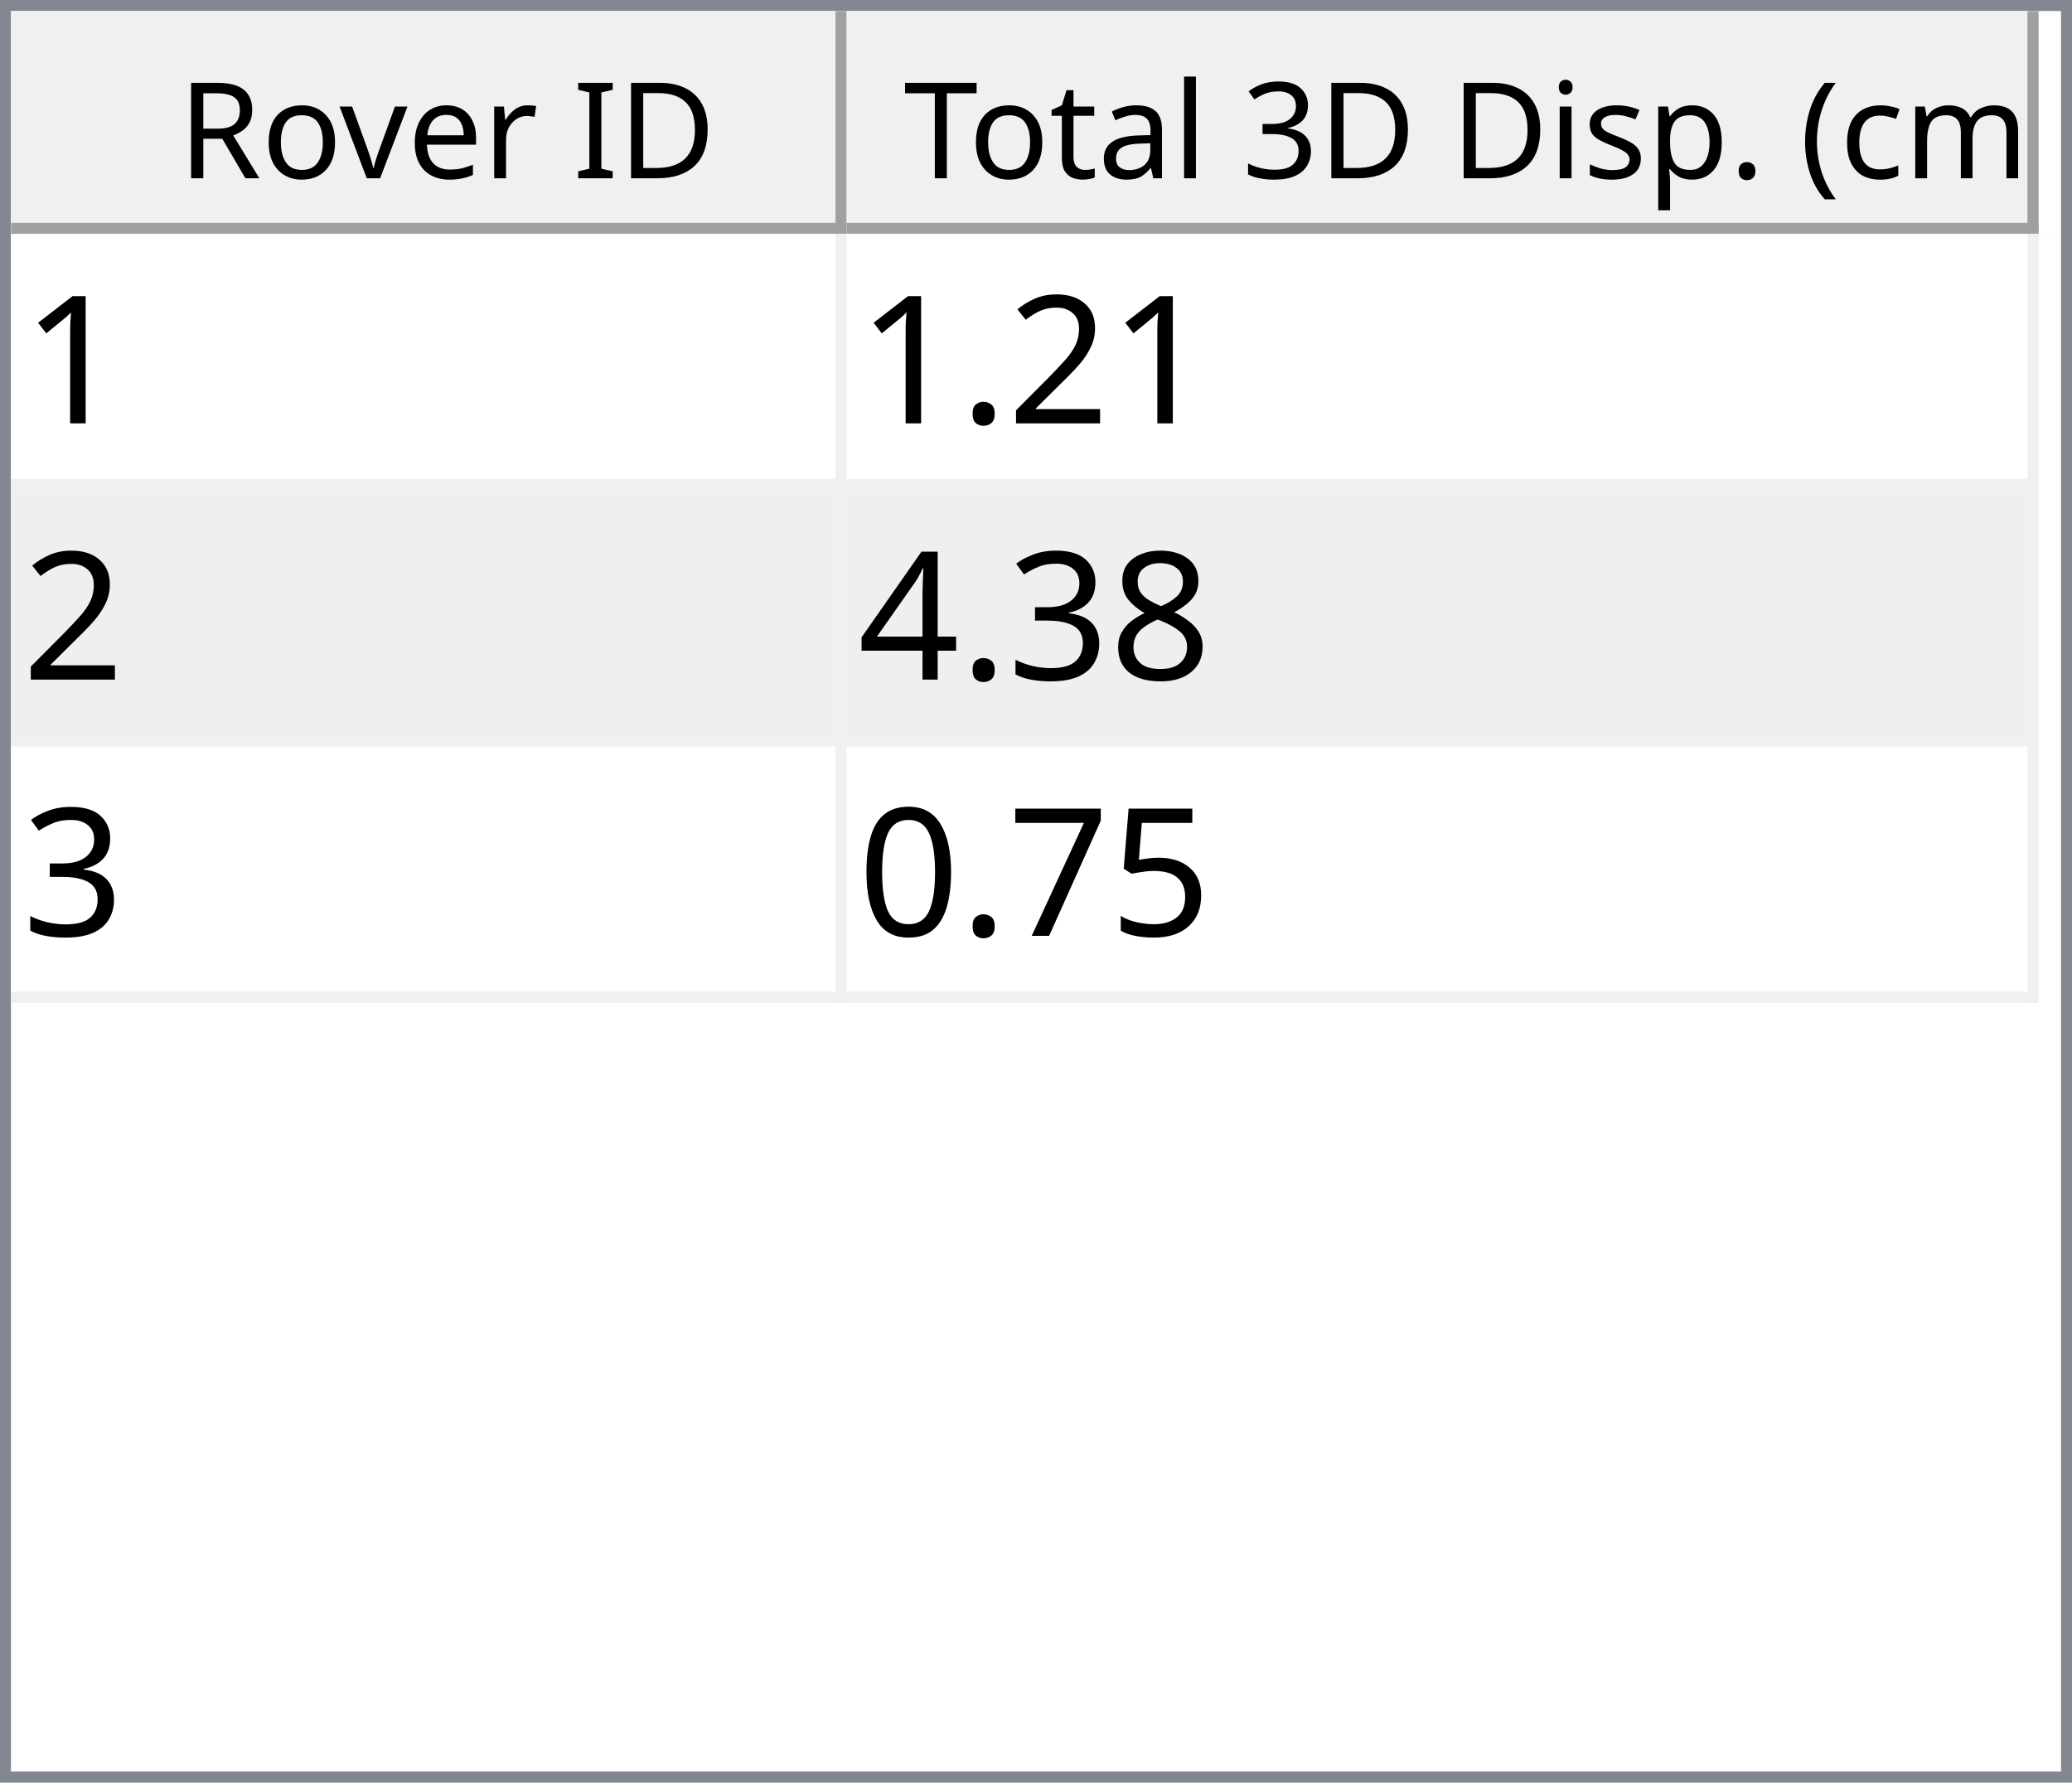
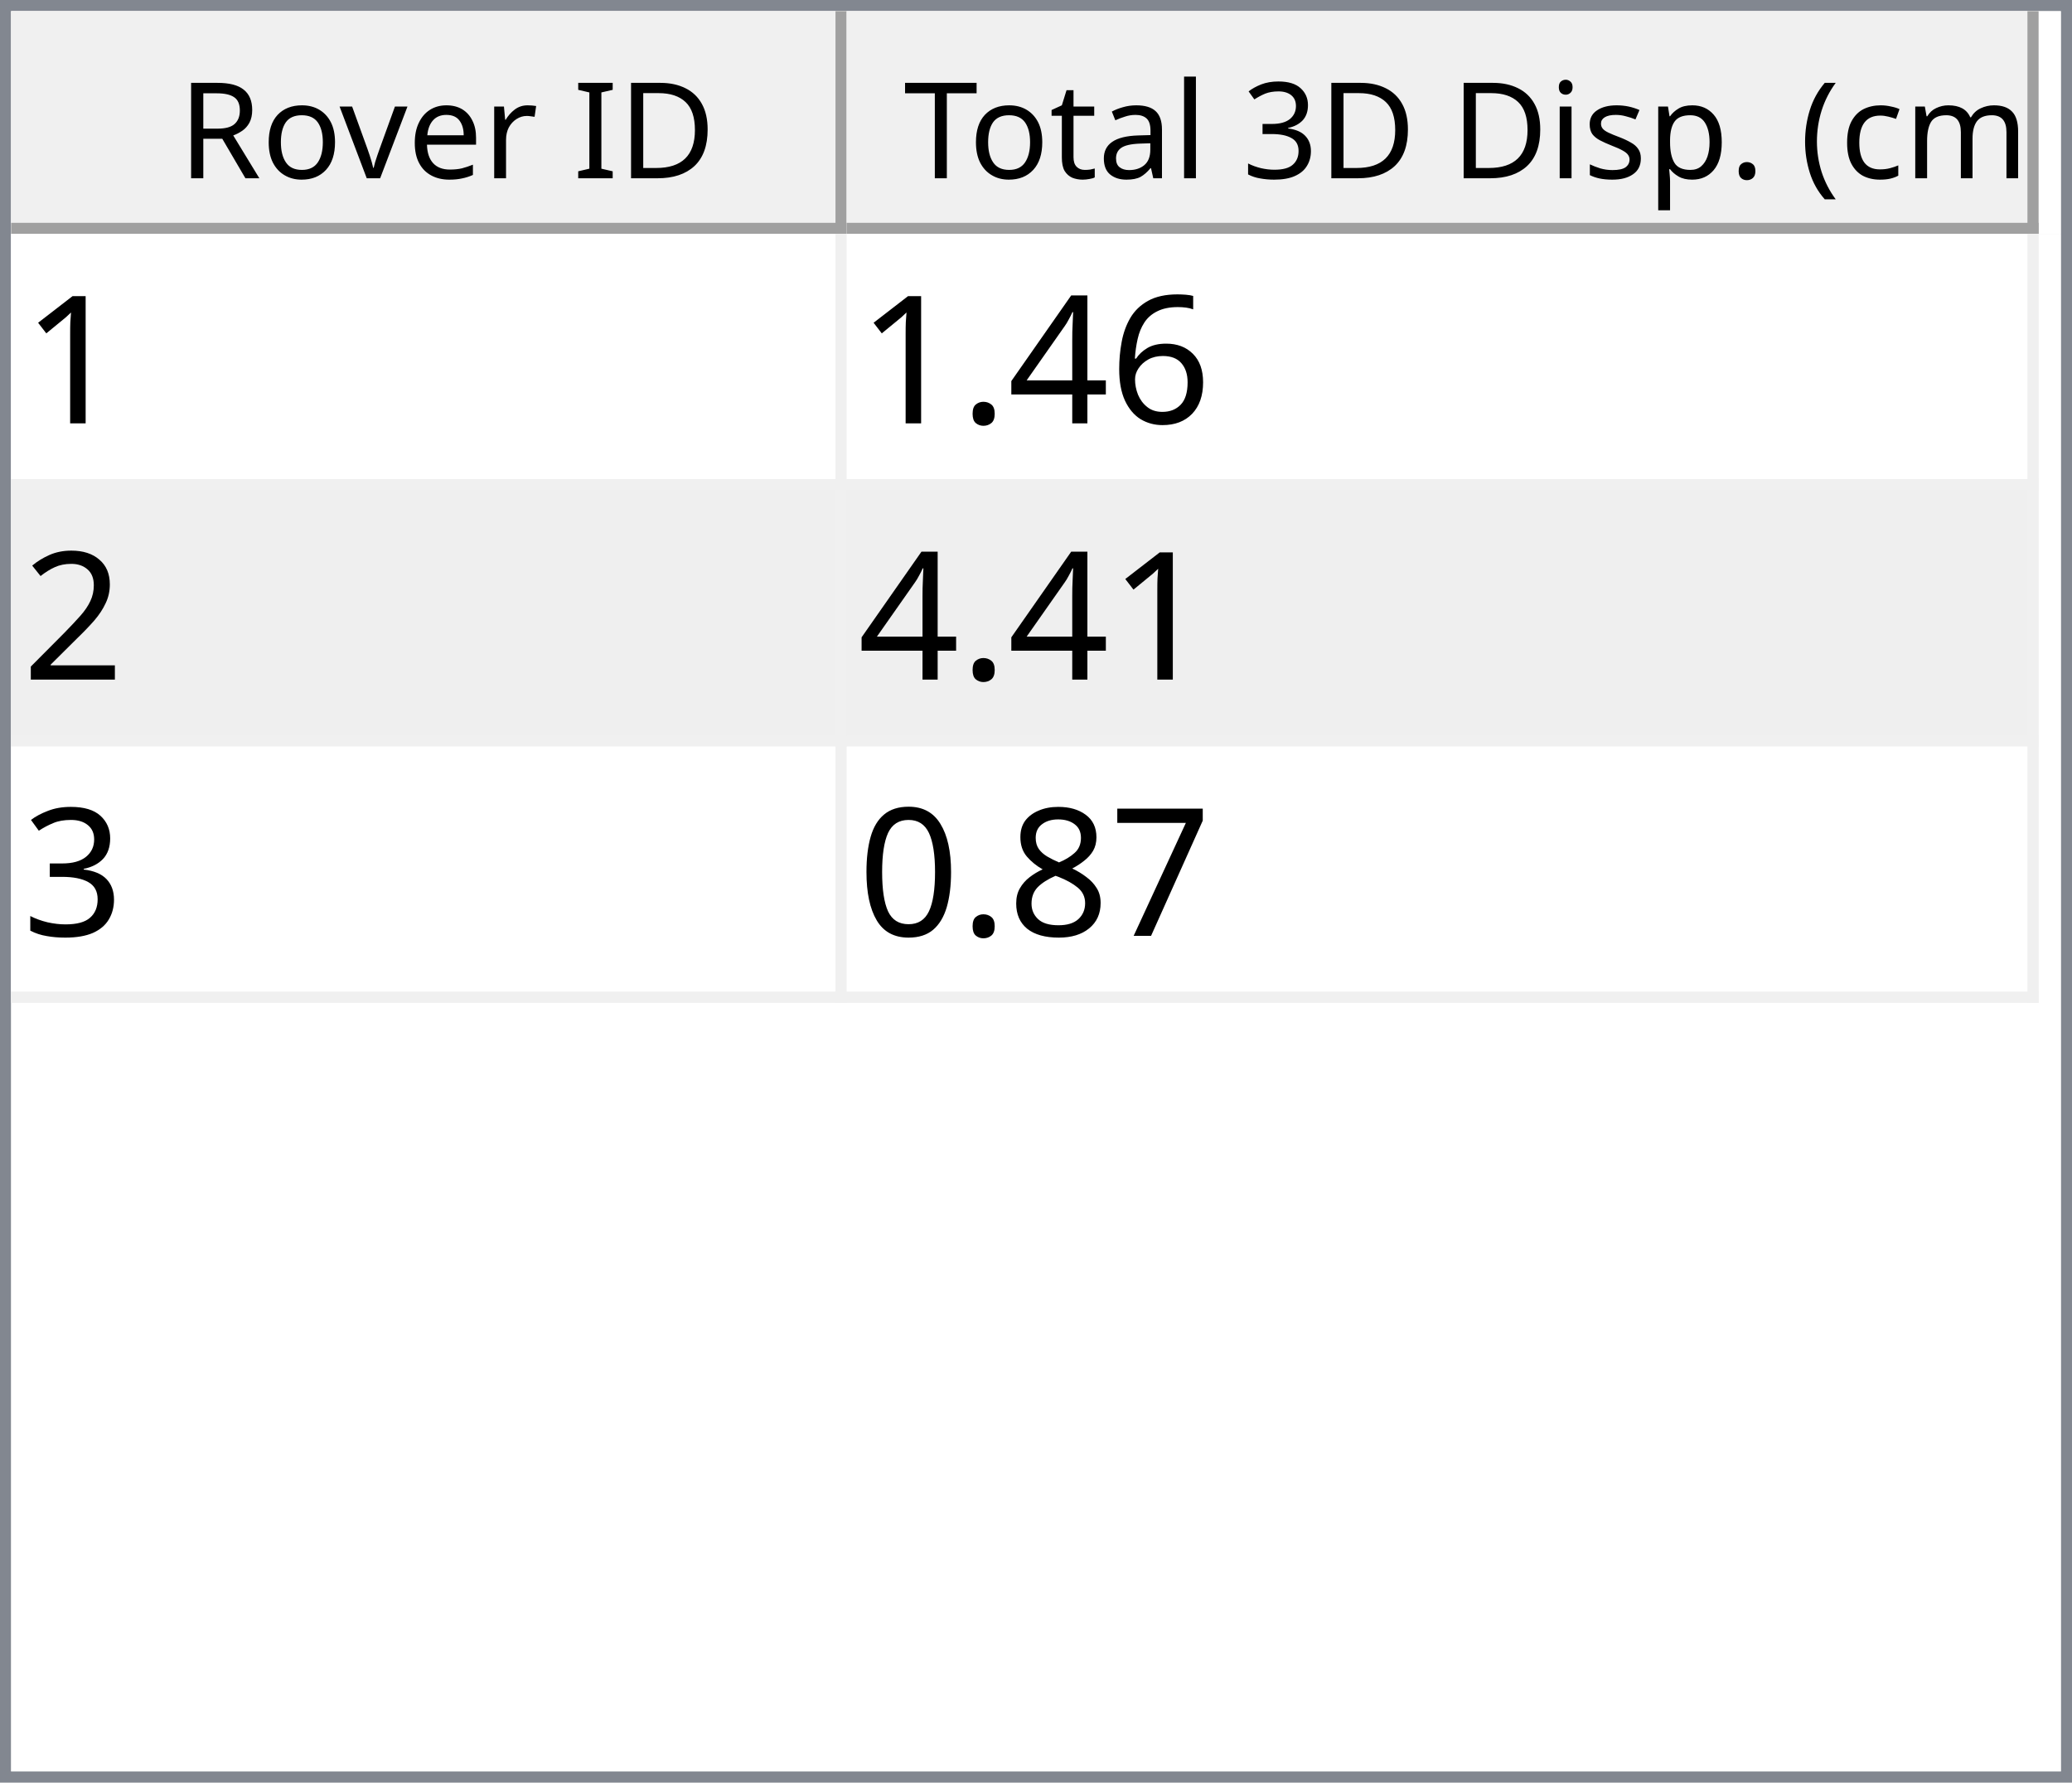
<svg xmlns="http://www.w3.org/2000/svg" style="fill-opacity:1; color-rendering:auto; color-interpolation:auto; text-rendering:auto; stroke:black; stroke-linecap:square; stroke-miterlimit:10; shape-rendering:auto; stroke-opacity:1; fill:black; stroke-dasharray:none; font-weight:normal; stroke-width:1; font-family:'Dialog'; font-style:normal; stroke-linejoin:miter; font-size:12px; stroke-dashoffset:0; image-rendering:auto;" width="186" height="160">
  <defs id="genericDefs" />
  <g>
    <defs id="defs1">
      <clipPath clipPathUnits="userSpaceOnUse" id="clipPath1">
        <path d="M0 0 L186 0 L186 160 L0 160 L0 0 Z" />
      </clipPath>
      <clipPath clipPathUnits="userSpaceOnUse" id="clipPath2">
        <path d="M0 0 L0 160 L186 160 L186 0 Z" />
      </clipPath>
      <clipPath clipPathUnits="userSpaceOnUse" id="clipPath3">
        <path d="M0 0 L0 20 L184 20 L184 0 Z" />
      </clipPath>
      <clipPath clipPathUnits="userSpaceOnUse" id="clipPath4">
        <path d="M0 0 L0 20 L75 20 L75 0 Z" />
      </clipPath>
      <clipPath clipPathUnits="userSpaceOnUse" id="clipPath5">
        <path d="M1 1 L1 19 L74 19 L74 1 Z" />
      </clipPath>
      <clipPath clipPathUnits="userSpaceOnUse" id="clipPath6">
        <path d="M0 0 L0 18 L73 18 L73 0 Z" />
      </clipPath>
      <clipPath clipPathUnits="userSpaceOnUse" id="clipPath7">
        <path d="M-0.5 -0.5 L-0.5 19.5 L74.5 19.5 L74.5 -0.5 Z" />
      </clipPath>
      <clipPath clipPathUnits="userSpaceOnUse" id="clipPath8">
        <path d="M0 0 L0 20 L107 20 L107 0 Z" />
      </clipPath>
      <clipPath clipPathUnits="userSpaceOnUse" id="clipPath9">
        <path d="M1 1 L1 19 L106 19 L106 1 Z" />
      </clipPath>
      <clipPath clipPathUnits="userSpaceOnUse" id="clipPath10">
        <path d="M0 0 L0 18 L105 18 L105 0 Z" />
      </clipPath>
      <clipPath clipPathUnits="userSpaceOnUse" id="clipPath11">
        <path d="M-0.5 -0.5 L-0.5 19.5 L106.5 19.5 L106.5 -0.5 Z" />
      </clipPath>
      <clipPath clipPathUnits="userSpaceOnUse" id="clipPath12">
        <path d="M0 0 L0 138 L184 138 L184 0 Z" />
      </clipPath>
      <clipPath clipPathUnits="userSpaceOnUse" id="clipPath13">
        <path d="M0 0 L0 69 L182 69 L182 0 Z" />
      </clipPath>
      <clipPath clipPathUnits="userSpaceOnUse" id="clipPath14">
        <path d="M-0.5 -0.5 L-0.5 68.5 L181.5 68.5 L181.5 -0.5 Z" />
      </clipPath>
      <clipPath clipPathUnits="userSpaceOnUse" id="clipPath15">
        <path d="M0 0 L0 22 L74 22 L74 0 Z" />
      </clipPath>
      <clipPath clipPathUnits="userSpaceOnUse" id="clipPath16">
        <path d="M0 0 L0 22 L106 22 L106 0 Z" />
      </clipPath>
      <font horiz-adv-x="64.551" id="font1">
        <font-face ascent="107.91" descent="25.098" units-per-em="100" style="font-style:normal; font-family:Segoe UI; font-weight:normal;" />
        <missing-glyph horiz-adv-x="64.551" d="M8.109 0 L8.109 68.266 L56.453 68.266 L56.453 0 L8.109 0 ZM15.328 7.234 L49.219 7.234 L49.219 61.031 L15.328 61.031 L15.328 7.234 Z" />
        <glyph unicode="D" horiz-adv-x="70.117" d="M9.188 0 L9.188 70.016 L28.516 70.016 Q65.531 70.016 65.531 35.891 Q65.531 19.672 55.25 9.836 Q44.969 0 27.734 0 L9.188 0 ZM17.391 62.594 L17.391 7.422 L27.828 7.422 Q41.609 7.422 49.273 14.797 Q56.938 22.172 56.938 35.688 Q56.938 62.594 28.328 62.594 L17.391 62.594 Z" />
        <glyph unicode="I" horiz-adv-x="26.611" d="M17.391 0 L9.188 0 L9.188 70.016 L17.391 70.016 L17.391 0 Z" />
        <glyph unicode=" " horiz-adv-x="27.393" d="" />
        <glyph unicode="r" horiz-adv-x="34.766" d="M34.188 41.891 Q32.078 43.5 28.125 43.5 Q23 43.5 19.555 38.672 Q16.109 33.844 16.109 25.484 L16.109 0 L8.109 0 L8.109 50 L16.109 50 L16.109 39.703 L16.312 39.703 Q18.016 44.969 21.531 47.922 Q25.047 50.875 29.391 50.875 Q32.516 50.875 34.188 50.203 L34.188 41.891 Z" />
        <glyph unicode="e" horiz-adv-x="52.295" d="M48.297 23 L12.984 23 Q13.188 14.656 17.484 10.109 Q21.781 5.562 29.297 5.562 Q37.75 5.562 44.828 11.141 L44.828 3.609 Q38.234 -1.172 27.391 -1.172 Q16.797 -1.172 10.742 5.641 Q4.688 12.453 4.688 24.812 Q4.688 36.469 11.305 43.82 Q17.922 51.172 27.734 51.172 Q37.547 51.172 42.922 44.828 Q48.297 38.484 48.297 27.203 L48.297 23 ZM40.094 29.781 Q40.047 36.719 36.75 40.578 Q33.453 44.438 27.594 44.438 Q21.922 44.438 17.969 40.383 Q14.016 36.328 13.094 29.781 L40.094 29.781 Z" />
        <glyph unicode="v" horiz-adv-x="47.9" d="M47.406 50 L27.484 0 L19.625 0 L0.688 50 L9.469 50 L22.172 13.672 Q23.578 9.672 23.922 6.688 L24.125 6.688 Q24.609 10.453 25.688 13.484 L38.969 50 L47.406 50 Z" />
        <glyph unicode="o" horiz-adv-x="58.594" d="M29 -1.172 Q17.922 -1.172 11.305 5.836 Q4.688 12.844 4.688 24.422 Q4.688 37.016 11.57 44.094 Q18.453 51.172 30.172 51.172 Q41.359 51.172 47.633 44.289 Q53.906 37.406 53.906 25.203 Q53.906 13.234 47.141 6.031 Q40.375 -1.172 29 -1.172 ZM29.594 44.438 Q21.875 44.438 17.383 39.188 Q12.891 33.938 12.891 24.703 Q12.891 15.828 17.43 10.695 Q21.969 5.562 29.594 5.562 Q37.359 5.562 41.531 10.594 Q45.703 15.625 45.703 24.906 Q45.703 34.281 41.531 39.359 Q37.359 44.438 29.594 44.438 Z" />
        <glyph unicode="R" horiz-adv-x="59.814" d="M59.375 0 L49.609 0 L37.891 19.625 Q36.281 22.359 34.766 24.289 Q33.25 26.219 31.664 27.438 Q30.078 28.656 28.25 29.219 Q26.422 29.781 24.125 29.781 L17.391 29.781 L17.391 0 L9.188 0 L9.188 70.016 L30.078 70.016 Q34.672 70.016 38.555 68.867 Q42.438 67.719 45.289 65.375 Q48.141 63.031 49.758 59.547 Q51.375 56.062 51.375 51.375 Q51.375 47.703 50.273 44.656 Q49.172 41.609 47.148 39.211 Q45.125 36.812 42.266 35.133 Q39.406 33.453 35.844 32.516 L35.844 32.328 Q37.594 31.547 38.891 30.547 Q40.188 29.547 41.359 28.18 Q42.531 26.812 43.68 25.078 Q44.828 23.344 46.234 21.047 L59.375 0 ZM17.391 62.594 L17.391 37.203 L28.516 37.203 Q31.594 37.203 34.203 38.133 Q36.812 39.062 38.719 40.797 Q40.625 42.531 41.703 45.047 Q42.781 47.562 42.781 50.688 Q42.781 56.297 39.141 59.445 Q35.5 62.594 28.609 62.594 L17.391 62.594 Z" />
        <glyph unicode=")" horiz-adv-x="30.176" d="M8.297 -15.922 L1.172 -15.922 Q16.406 2.344 16.406 26.812 Q16.406 51.469 1.078 70.016 L8.297 70.016 Q23.531 52.156 23.531 26.703 Q23.531 1.375 8.297 -15.922 Z" />
        <glyph unicode="m" horiz-adv-x="86.133" d="M79.109 0 L71.094 0 L71.094 28.719 Q71.094 37.016 68.531 40.727 Q65.969 44.438 59.906 44.438 Q54.781 44.438 51.195 39.75 Q47.609 35.062 47.609 28.516 L47.609 0 L39.594 0 L39.594 29.688 Q39.594 44.438 28.219 44.438 Q22.953 44.438 19.531 40.016 Q16.109 35.594 16.109 28.516 L16.109 0 L8.109 0 L8.109 50 L16.109 50 L16.109 42.094 L16.312 42.094 Q21.625 51.172 31.844 51.172 Q36.969 51.172 40.773 48.312 Q44.578 45.453 46 40.828 Q51.562 51.172 62.594 51.172 Q79.109 51.172 79.109 30.812 L79.109 0 Z" />
        <glyph unicode="c" horiz-adv-x="46.191" d="M42.188 2.297 Q36.422 -1.172 28.516 -1.172 Q17.828 -1.172 11.258 5.789 Q4.688 12.75 4.688 23.828 Q4.688 36.188 11.766 43.68 Q18.844 51.172 30.672 51.172 Q37.25 51.172 42.281 48.734 L42.281 40.531 Q36.719 44.438 30.375 44.438 Q22.703 44.438 17.797 38.945 Q12.891 33.453 12.891 24.516 Q12.891 15.719 17.508 10.641 Q22.125 5.562 29.891 5.562 Q36.422 5.562 42.188 9.906 L42.188 2.297 Z" />
        <glyph unicode="(" horiz-adv-x="30.176" d="M29.109 -15.922 L21.969 -15.922 Q6.844 1.375 6.844 26.703 Q6.844 52.156 21.969 70.016 L29.203 70.016 Q13.875 51.469 13.875 26.812 Q13.875 2.344 29.109 -15.922 Z" />
        <glyph unicode="." horiz-adv-x="21.68" d="M10.891 -1.078 Q8.641 -1.078 7.055 0.539 Q5.469 2.156 5.469 4.391 Q5.469 6.641 7.055 8.273 Q8.641 9.906 10.891 9.906 Q13.188 9.906 14.797 8.273 Q16.406 6.641 16.406 4.391 Q16.406 2.156 14.797 0.539 Q13.188 -1.078 10.891 -1.078 Z" />
        <glyph unicode="p" horiz-adv-x="58.789" d="M16.312 7.234 L16.109 7.234 L16.109 -23 L8.109 -23 L8.109 50 L16.109 50 L16.109 41.219 L16.312 41.219 Q22.219 51.172 33.594 51.172 Q43.266 51.172 48.688 44.461 Q54.109 37.75 54.109 26.469 Q54.109 13.922 48 6.375 Q41.891 -1.172 31.297 -1.172 Q21.578 -1.172 16.312 7.234 ZM16.109 27.391 L16.109 20.406 Q16.109 14.203 20.141 9.883 Q24.172 5.562 30.375 5.562 Q37.641 5.562 41.773 11.133 Q45.906 16.703 45.906 26.609 Q45.906 34.969 42.047 39.703 Q38.188 44.438 31.594 44.438 Q24.609 44.438 20.359 39.578 Q16.109 34.719 16.109 27.391 Z" />
        <glyph unicode="s" horiz-adv-x="42.432" d="M5.078 1.812 L5.078 10.406 Q11.625 5.562 19.484 5.562 Q30.031 5.562 30.031 12.594 Q30.031 14.594 29.125 15.992 Q28.219 17.391 26.68 18.461 Q25.141 19.531 23.07 20.383 Q21 21.234 18.609 22.172 Q15.281 23.484 12.766 24.828 Q10.25 26.172 8.57 27.859 Q6.891 29.547 6.031 31.695 Q5.172 33.844 5.172 36.719 Q5.172 40.234 6.789 42.945 Q8.406 45.656 11.086 47.484 Q13.766 49.312 17.211 50.242 Q20.656 51.172 24.312 51.172 Q30.812 51.172 35.938 48.922 L35.938 40.828 Q30.422 44.438 23.25 44.438 Q21 44.438 19.195 43.922 Q17.391 43.406 16.094 42.477 Q14.797 41.547 14.086 40.258 Q13.375 38.969 13.375 37.406 Q13.375 35.453 14.086 34.133 Q14.797 32.812 16.164 31.789 Q17.531 30.766 19.484 29.938 Q21.438 29.109 23.922 28.125 Q27.25 26.859 29.883 25.516 Q32.516 24.172 34.375 22.484 Q36.234 20.797 37.234 18.602 Q38.234 16.406 38.234 13.375 Q38.234 9.672 36.602 6.938 Q34.969 4.203 32.234 2.398 Q29.5 0.594 25.93 -0.289 Q22.359 -1.172 18.453 -1.172 Q10.75 -1.172 5.078 1.812 Z" />
        <glyph unicode="i" horiz-adv-x="24.219" d="M12.203 62.703 Q10.062 62.703 8.547 64.164 Q7.031 65.625 7.031 67.875 Q7.031 70.125 8.547 71.609 Q10.062 73.094 12.203 73.094 Q14.406 73.094 15.945 71.609 Q17.484 70.125 17.484 67.875 Q17.484 65.719 15.945 64.211 Q14.406 62.703 12.203 62.703 ZM16.109 0 L8.109 0 L8.109 50 L16.109 50 L16.109 0 Z" />
        <glyph unicode="3" horiz-adv-x="53.906" d="M46.531 19.828 Q46.531 15.094 44.75 11.211 Q42.969 7.328 39.719 4.57 Q36.469 1.812 31.93 0.297 Q27.391 -1.219 21.922 -1.219 Q11.922 -1.219 6 2.594 L6 11.188 Q13.094 5.609 22.219 5.609 Q25.875 5.609 28.828 6.539 Q31.781 7.469 33.906 9.227 Q36.031 10.984 37.18 13.477 Q38.328 15.969 38.328 19.094 Q38.328 32.812 18.797 32.812 L12.984 32.812 L12.984 39.594 L18.5 39.594 Q35.797 39.594 35.797 52.484 Q35.797 64.406 22.609 64.406 Q15.188 64.406 8.688 59.422 L8.688 67.188 Q15.375 71.188 24.609 71.188 Q29 71.188 32.57 69.969 Q36.141 68.75 38.68 66.555 Q41.219 64.359 42.609 61.281 Q44 58.203 44 54.5 Q44 40.672 30.031 36.719 L30.031 36.531 Q33.594 36.141 36.625 34.797 Q39.656 33.453 41.852 31.305 Q44.047 29.156 45.289 26.25 Q46.531 23.344 46.531 19.828 Z" />
        <glyph unicode="l" horiz-adv-x="24.219" d="M16.109 0 L8.109 0 L8.109 74.031 L16.109 74.031 L16.109 0 Z" />
        <glyph unicode="a" horiz-adv-x="50.879" d="M43.891 0 L35.891 0 L35.891 7.812 L35.688 7.812 Q30.469 -1.172 20.312 -1.172 Q12.844 -1.172 8.617 2.781 Q4.391 6.734 4.391 13.281 Q4.391 27.297 20.906 29.594 L35.891 31.688 Q35.891 44.438 25.594 44.438 Q16.547 44.438 9.281 38.281 L9.281 46.484 Q16.656 51.172 26.266 51.172 Q43.891 51.172 43.891 32.516 L43.891 0 ZM35.891 25.297 L23.828 23.641 Q18.266 22.859 15.43 20.875 Q12.594 18.891 12.594 13.875 Q12.594 10.203 15.211 7.883 Q17.828 5.562 22.172 5.562 Q28.125 5.562 32.008 9.742 Q35.891 13.922 35.891 20.312 L35.891 25.297 Z" />
        <glyph unicode="t" horiz-adv-x="33.887" d="M31.297 0.484 Q28.469 -1.078 23.828 -1.078 Q10.688 -1.078 10.688 13.578 L10.688 43.172 L2.094 43.172 L2.094 50 L10.688 50 L10.688 62.203 L18.703 64.797 L18.703 50 L31.297 50 L31.297 43.172 L18.703 43.172 L18.703 14.984 Q18.703 9.969 20.414 7.82 Q22.125 5.672 26.078 5.672 Q29.109 5.672 31.297 7.328 L31.297 0.484 Z" />
        <glyph unicode="T" horiz-adv-x="52.393" d="M50.594 62.594 L30.375 62.594 L30.375 0 L22.172 0 L22.172 62.594 L2 62.594 L2 70.016 L50.594 70.016 L50.594 62.594 Z" />
      </font>
      <font horiz-adv-x="75.0" id="font2">
        <font-face ascent="100.537" descent="21.973" units-per-em="100" style="font-style:normal; font-family:sans-serif; font-weight:normal;" />
        <missing-glyph horiz-adv-x="75.0" d="M12.5 0 L12.5 62.5 L62.5 62.5 L62.5 0 L12.5 0 ZM14.062 1.562 L60.938 1.562 L60.938 60.938 L14.062 60.938 L14.062 1.562 Z" />
        <glyph unicode="1" horiz-adv-x="55.615" d="M37.25 0 L28.469 0 L28.469 56 Q25.297 52.984 20.141 49.953 Q14.984 46.922 10.891 45.406 L10.891 53.906 Q18.266 57.375 23.781 62.305 Q29.297 67.234 31.594 71.875 L37.25 71.875 L37.25 0 Z" />
+         <glyph unicode="6" horiz-adv-x="55.615" d="M49.75 54.047 L41.016 53.375 Q39.844 58.547 37.703 60.891 Q34.125 64.656 28.906 64.656 Q24.703 64.656 21.531 62.312 Q17.391 59.281 14.992 53.469 Q12.594 47.656 12.5 36.922 Q15.672 41.75 20.266 44.094 Q24.859 46.438 29.891 46.438 Q38.672 46.438 44.852 39.969 Q51.031 33.5 51.031 23.25 Q51.031 16.5 48.125 10.719 Q45.219 4.938 40.141 1.859 Q35.062 -1.219 28.609 -1.219 Q17.625 -1.219 10.695 6.859 Q3.766 14.938 3.766 33.5 Q3.766 54.25 11.422 63.672 Q18.109 71.875 29.438 71.875 Q37.891 71.875 43.289 67.141 Q48.688 62.406 49.75 54.047 ZM13.875 23.188 Q13.875 18.656 15.797 14.508 Q17.719 10.359 21.188 8.18 Q24.656 6 28.469 6 Q34.031 6 38.039 10.492 Q42.047 14.984 42.047 22.703 Q42.047 30.125 38.086 34.398 Q34.125 38.672 28.125 38.672 Q22.172 38.672 18.023 34.398 Q13.875 30.125 13.875 23.188 Z" />
+         <glyph unicode="4" horiz-adv-x="55.615" d="M32.328 0 L32.328 17.141 L1.266 17.141 L1.266 25.203 L33.938 71.578 L41.109 71.578 L41.109 25.203 L50.781 25.203 L50.781 17.141 L41.109 17.141 L41.109 0 L32.328 0 ZM32.328 25.203 L32.328 57.469 L9.906 25.203 L32.328 25.203 Z" />
+         <glyph unicode="." horiz-adv-x="27.783" d="M9.078 0 L9.078 10.016 L19.094 10.016 L19.094 0 L9.078 0 Z" />
        <glyph unicode="2" horiz-adv-x="55.615" d="M50.344 8.453 L50.344 0 L3.031 0 Q2.938 3.172 4.047 6.109 Q5.859 10.938 9.836 15.625 Q13.812 20.312 21.344 26.469 Q33.016 36.031 37.117 41.625 Q41.219 47.219 41.219 52.203 Q41.219 57.422 37.477 61.008 Q33.734 64.594 27.734 64.594 Q21.391 64.594 17.578 60.789 Q13.766 56.984 13.719 50.25 L4.688 51.172 Q5.609 61.281 11.664 66.578 Q17.719 71.875 27.938 71.875 Q38.234 71.875 44.242 66.164 Q50.25 60.453 50.25 52 Q50.25 47.703 48.492 43.555 Q46.734 39.406 42.656 34.812 Q38.578 30.219 29.109 22.219 Q21.188 15.578 18.945 13.211 Q16.703 10.844 15.234 8.453 L50.344 8.453 Z" />
-         <glyph unicode="." horiz-adv-x="27.783" d="M9.078 0 L9.078 10.016 L19.094 10.016 L19.094 0 L9.078 0 Z" />
+         <glyph unicode="3" horiz-adv-x="55.615" d="M4.203 18.891 L12.984 20.062 Q14.5 12.594 18.141 9.297 Q21.781 6 27 6 Q33.203 6 37.477 10.297 Q41.75 14.594 41.75 20.953 Q41.75 27 37.797 30.93 Q33.844 34.859 27.734 34.859 Q25.25 34.859 21.531 33.891 L22.516 41.609 Q23.391 41.5 23.922 41.5 Q29.547 41.5 34.039 44.43 Q38.531 47.359 38.531 53.469 Q38.531 58.297 35.258 61.477 Q31.984 64.656 26.812 64.656 Q21.688 64.656 18.266 61.43 Q14.844 58.203 13.875 51.766 L5.078 53.328 Q6.688 62.156 12.398 67.016 Q18.109 71.875 26.609 71.875 Q32.469 71.875 37.398 69.359 Q42.328 66.844 44.945 62.5 Q47.562 58.156 47.562 53.266 Q47.562 48.641 45.07 44.828 Q42.578 41.016 37.703 38.766 Q44.047 37.312 47.562 32.695 Q51.078 28.078 51.078 21.141 Q51.078 11.766 44.242 5.25 Q37.406 -1.266 26.953 -1.266 Q17.531 -1.266 11.305 4.352 Q5.078 9.969 4.203 18.891 Z" />
+         <glyph unicode="7" horiz-adv-x="55.615" d="M4.734 62.203 L4.734 70.656 L51.078 70.656 L51.078 63.812 Q44.234 56.547 37.523 44.484 Q30.812 32.422 27.156 19.672 Q24.516 10.688 23.781 0 L14.75 0 Q14.891 8.453 18.062 20.414 Q21.234 32.375 27.172 43.484 Q33.109 54.594 39.797 62.203 L4.734 62.203 Z" />
        <glyph unicode="8" horiz-adv-x="55.615" d="M17.672 38.812 Q12.203 40.828 9.57 44.539 Q6.938 48.25 6.938 53.422 Q6.938 61.234 12.555 66.555 Q18.172 71.875 27.484 71.875 Q36.859 71.875 42.578 66.43 Q48.297 60.984 48.297 53.172 Q48.297 48.188 45.68 44.508 Q43.062 40.828 37.75 38.812 Q44.344 36.672 47.781 31.883 Q51.219 27.094 51.219 20.453 Q51.219 11.281 44.727 5.031 Q38.234 -1.219 27.641 -1.219 Q17.047 -1.219 10.547 5.055 Q4.047 11.328 4.047 20.703 Q4.047 27.688 7.594 32.398 Q11.141 37.109 17.672 38.812 ZM15.922 53.719 Q15.922 48.641 19.195 45.414 Q22.469 42.188 27.688 42.188 Q32.766 42.188 36.016 45.383 Q39.266 48.578 39.266 53.219 Q39.266 58.062 35.914 61.359 Q32.562 64.656 27.594 64.656 Q22.562 64.656 19.242 61.43 Q15.922 58.203 15.922 53.719 ZM13.094 20.656 Q13.094 16.891 14.875 13.375 Q16.656 9.859 20.172 7.93 Q23.688 6 27.734 6 Q34.031 6 38.133 10.055 Q42.234 14.109 42.234 20.359 Q42.234 26.703 38.016 30.859 Q33.797 35.016 27.438 35.016 Q21.234 35.016 17.164 30.914 Q13.094 26.812 13.094 20.656 Z" />
-         <glyph unicode="3" horiz-adv-x="55.615" d="M4.203 18.891 L12.984 20.062 Q14.5 12.594 18.141 9.297 Q21.781 6 27 6 Q33.203 6 37.477 10.297 Q41.75 14.594 41.75 20.953 Q41.75 27 37.797 30.93 Q33.844 34.859 27.734 34.859 Q25.25 34.859 21.531 33.891 L22.516 41.609 Q23.391 41.5 23.922 41.5 Q29.547 41.5 34.039 44.43 Q38.531 47.359 38.531 53.469 Q38.531 58.297 35.258 61.477 Q31.984 64.656 26.812 64.656 Q21.688 64.656 18.266 61.43 Q14.844 58.203 13.875 51.766 L5.078 53.328 Q6.688 62.156 12.398 67.016 Q18.109 71.875 26.609 71.875 Q32.469 71.875 37.398 69.359 Q42.328 66.844 44.945 62.5 Q47.562 58.156 47.562 53.266 Q47.562 48.641 45.07 44.828 Q42.578 41.016 37.703 38.766 Q44.047 37.312 47.562 32.695 Q51.078 28.078 51.078 21.141 Q51.078 11.766 44.242 5.25 Q37.406 -1.266 26.953 -1.266 Q17.531 -1.266 11.305 4.352 Q5.078 9.969 4.203 18.891 Z" />
-         <glyph unicode="4" horiz-adv-x="55.615" d="M32.328 0 L32.328 17.141 L1.266 17.141 L1.266 25.203 L33.938 71.578 L41.109 71.578 L41.109 25.203 L50.781 25.203 L50.781 17.141 L41.109 17.141 L41.109 0 L32.328 0 ZM32.328 25.203 L32.328 57.469 L9.906 25.203 L32.328 25.203 Z" />
-         <glyph unicode="5" horiz-adv-x="55.615" d="M4.156 18.75 L13.375 19.531 Q14.406 12.797 18.141 9.398 Q21.875 6 27.156 6 Q33.5 6 37.891 10.789 Q42.281 15.578 42.281 23.484 Q42.281 31 38.062 35.352 Q33.844 39.703 27 39.703 Q22.75 39.703 19.336 37.773 Q15.922 35.844 13.969 32.766 L5.719 33.844 L12.641 70.609 L48.25 70.609 L48.25 62.203 L19.672 62.203 L15.828 42.969 Q22.266 47.469 29.344 47.469 Q38.719 47.469 45.164 40.969 Q51.609 34.469 51.609 24.266 Q51.609 14.547 45.953 7.469 Q39.062 -1.219 27.156 -1.219 Q17.391 -1.219 11.211 4.25 Q5.031 9.719 4.156 18.75 Z" />
-         <glyph unicode="7" horiz-adv-x="55.615" d="M4.734 62.203 L4.734 70.656 L51.078 70.656 L51.078 63.812 Q44.234 56.547 37.523 44.484 Q30.812 32.422 27.156 19.672 Q24.516 10.688 23.781 0 L14.75 0 Q14.891 8.453 18.062 20.414 Q21.234 32.375 27.172 43.484 Q33.109 54.594 39.797 62.203 L4.734 62.203 Z" />
        <glyph unicode="0" horiz-adv-x="55.615" d="M4.156 35.297 Q4.156 48 6.766 55.742 Q9.375 63.484 14.523 67.68 Q19.672 71.875 27.484 71.875 Q33.25 71.875 37.594 69.555 Q41.938 67.234 44.773 62.867 Q47.609 58.5 49.219 52.227 Q50.828 45.953 50.828 35.297 Q50.828 22.703 48.242 14.969 Q45.656 7.234 40.508 3.008 Q35.359 -1.219 27.484 -1.219 Q17.141 -1.219 11.234 6.203 Q4.156 15.141 4.156 35.297 ZM13.188 35.297 Q13.188 17.672 17.312 11.836 Q21.438 6 27.484 6 Q33.547 6 37.672 11.859 Q41.797 17.719 41.797 35.297 Q41.797 52.984 37.672 58.789 Q33.547 64.594 27.391 64.594 Q21.344 64.594 17.719 59.469 Q13.188 52.938 13.188 35.297 Z" />
      </font>
    </defs>
    <g style="fill:white; stroke:white;">
      <rect x="0" y="0" width="186" style="clip-path:url(#clipPath1); stroke:none;" height="160" />
    </g>
    <g style="fill:white; text-rendering:optimizeSpeed; color-rendering:optimizeSpeed; image-rendering:optimizeSpeed; shape-rendering:crispEdges; stroke:white; color-interpolation:sRGB;">
      <rect x="0" width="186" height="160" y="0" style="stroke:none;" />
      <path style="stroke:none;" d="M0 160 L186 160 L186 0 L0 0 Z" />
    </g>
    <g style="fill:rgb(240,240,240); font-family:'Segoe UI'; stroke:rgb(240,240,240);">
      <rect x="0" y="0" width="186" style="clip-path:url(#clipPath2); stroke:none;" height="160" />
    </g>
    <g style="fill:rgb(130,135,144); font-family:'Segoe UI'; stroke:rgb(130,135,144);">
      <path d="M0 0 L186 0 L186 160 L0 160 L0 0 ZM1 1 L185 1 L185 159 L1 159 L1 1 Z" style="fill-rule:evenodd; clip-path:url(#clipPath2); stroke:none;" />
    </g>
    <g style="fill:white; font-family:'Segoe UI'; stroke:white;" transform="translate(1,1)">
      <rect x="0" y="0" width="184" style="clip-path:url(#clipPath3); stroke:none;" height="20" />
    </g>
    <g style="fill:rgb(240,240,240); font-family:'Segoe UI'; stroke:rgb(240,240,240);" transform="translate(1,1)">
      <rect x="0" y="0" width="75" style="clip-path:url(#clipPath4); stroke:none;" height="20" />
    </g>
    <g style="font-family:'Segoe UI';" transform="translate(2,2)">
      <text x="14" xml:space="preserve" y="14" style="clip-path:url(#clipPath6); stroke:none;">Rover ID</text>
    </g>
    <g style="fill:rgb(160,160,160); font-family:'Segoe UI'; stroke:rgb(160,160,160); stroke-linejoin:bevel;" transform="translate(1.5,1.5)">
      <line x1="74" x2="74" y1="0" style="fill:none; clip-path:url(#clipPath7);" y2="19" />
    </g>
    <g style="fill:rgb(160,160,160); font-family:'Segoe UI'; stroke:rgb(160,160,160); stroke-linejoin:bevel;" transform="matrix(1,0,0,1,1,1) translate(0.5,0.5)">
      <line x1="0" x2="74" y1="19" style="fill:none; clip-path:url(#clipPath7);" y2="19" />
    </g>
    <g style="fill:rgb(240,240,240); font-family:'Segoe UI'; stroke:rgb(240,240,240);" transform="translate(76,1)">
      <rect x="0" y="0" width="107" style="clip-path:url(#clipPath8); stroke:none;" height="20" />
    </g>
    <g style="font-family:'Segoe UI';" transform="translate(77,2)">
      <text x="1" xml:space="preserve" y="14" style="clip-path:url(#clipPath10); stroke:none;"> Total 3D Disp. (cm)</text>
    </g>
    <g style="fill:rgb(160,160,160); font-family:'Segoe UI'; stroke:rgb(160,160,160); stroke-linejoin:bevel;" transform="translate(76.5,1.5)">
      <line x1="106" x2="106" y1="0" style="fill:none; clip-path:url(#clipPath11);" y2="19" />
    </g>
    <g style="fill:rgb(160,160,160); font-family:'Segoe UI'; stroke:rgb(160,160,160); stroke-linejoin:bevel;" transform="matrix(1,0,0,1,76,1) translate(0.5,0.5)">
      <line x1="0" x2="106" y1="19" style="fill:none; clip-path:url(#clipPath11);" y2="19" />
    </g>
    <g style="fill:white; font-family:'Segoe UI'; stroke:white;" transform="translate(1,21)">
      <rect x="0" y="0" width="184" style="clip-path:url(#clipPath12); stroke:none;" height="138" />
    </g>
    <g style="fill:rgb(240,240,240); font-size:16px; font-family:sans-serif; stroke:rgb(240,240,240);" transform="translate(1,21)">
      <rect x="0" y="0" width="182" style="clip-path:url(#clipPath13); stroke:none;" height="69" />
      <line transform="translate(0.5,0.5)" x1="0" x2="181" y1="22" style="clip-path:url(#clipPath14); fill:none; stroke-linejoin:bevel;" y2="22" />
    </g>
    <g transform="matrix(1,0,0,1,1,21) translate(0.5,0.5)" style="fill:rgb(240,240,240); font-size:16px; font-family:sans-serif; stroke:rgb(240,240,240); stroke-linejoin:bevel;">
      <line x1="0" x2="181" y1="45" style="fill:none; clip-path:url(#clipPath14);" y2="45" />
    </g>
    <g transform="matrix(1,0,0,1,1,21) translate(0.5,0.5)" style="fill:rgb(240,240,240); font-size:16px; font-family:sans-serif; stroke:rgb(240,240,240); stroke-linejoin:bevel;">
      <line x1="0" x2="181" y1="68" style="fill:none; clip-path:url(#clipPath14);" y2="68" />
    </g>
    <g transform="matrix(1,0,0,1,1,21) translate(0.5,0.5)" style="fill:rgb(240,240,240); font-size:16px; font-family:sans-serif; stroke:rgb(240,240,240); stroke-linejoin:bevel;">
      <line x1="74" x2="74" y1="0" style="fill:none; clip-path:url(#clipPath14);" y2="68" />
    </g>
    <g transform="matrix(1,0,0,1,1,21) translate(0.5,0.5)" style="fill:rgb(240,240,240); font-size:16px; font-family:sans-serif; stroke:rgb(240,240,240); stroke-linejoin:bevel;">
      <line x1="181" x2="181" y1="0" style="fill:none; clip-path:url(#clipPath14);" y2="68" />
    </g>
    <g style="fill:white; font-size:16px; font-family:sans-serif; stroke:white;" transform="matrix(1,0,0,1,1,21)">
      <rect x="0" y="0" width="74" style="clip-path:url(#clipPath15); stroke:none;" height="22" />
      <text x="1" y="17" style="fill:black; clip-path:url(#clipPath15); stroke:none;" xml:space="preserve">1</text>
    </g>
    <g style="fill:white; font-size:16px; font-family:sans-serif; stroke:white;" transform="matrix(1,0,0,1,1,21) translate(75,0)">
      <rect x="0" y="0" width="106" style="clip-path:url(#clipPath16); stroke:none;" height="22" />
-       <text x="1" y="17" style="fill:black; clip-path:url(#clipPath16); stroke:none;" xml:space="preserve">1.21</text>
+       <text x="1" y="17" style="fill:black; clip-path:url(#clipPath16); stroke:none;" xml:space="preserve">1.46</text>
    </g>
    <g style="fill:rgb(239,239,239); font-size:16px; font-family:sans-serif; stroke:rgb(239,239,239);" transform="matrix(1,0,0,1,1,21) translate(0,23)">
      <rect x="0" y="0" width="74" style="clip-path:url(#clipPath15); stroke:none;" height="22" />
      <text x="1" y="17" style="fill:black; clip-path:url(#clipPath15); stroke:none;" xml:space="preserve">2</text>
    </g>
    <g style="fill:rgb(239,239,239); font-size:16px; font-family:sans-serif; stroke:rgb(239,239,239);" transform="matrix(1,0,0,1,1,21) translate(75,23)">
      <rect x="0" y="0" width="106" style="clip-path:url(#clipPath16); stroke:none;" height="22" />
-       <text x="1" y="17" style="fill:black; clip-path:url(#clipPath16); stroke:none;" xml:space="preserve">4.38</text>
+       <text x="1" y="17" style="fill:black; clip-path:url(#clipPath16); stroke:none;" xml:space="preserve">4.41</text>
    </g>
    <g style="fill:white; font-size:16px; font-family:sans-serif; stroke:white;" transform="matrix(1,0,0,1,1,21) translate(0,46)">
      <rect x="0" y="0" width="74" style="clip-path:url(#clipPath15); stroke:none;" height="22" />
      <text x="1" y="17" style="fill:black; clip-path:url(#clipPath15); stroke:none;" xml:space="preserve">3</text>
    </g>
    <g style="fill:white; font-size:16px; font-family:sans-serif; stroke:white;" transform="matrix(1,0,0,1,1,21) translate(75,46)">
      <rect x="0" y="0" width="106" style="clip-path:url(#clipPath16); stroke:none;" height="22" />
-       <text x="1" y="17" style="fill:black; clip-path:url(#clipPath16); stroke:none;" xml:space="preserve">0.75</text>
+       <text x="1" y="17" style="fill:black; clip-path:url(#clipPath16); stroke:none;" xml:space="preserve">0.87</text>
    </g>
  </g>
</svg>
